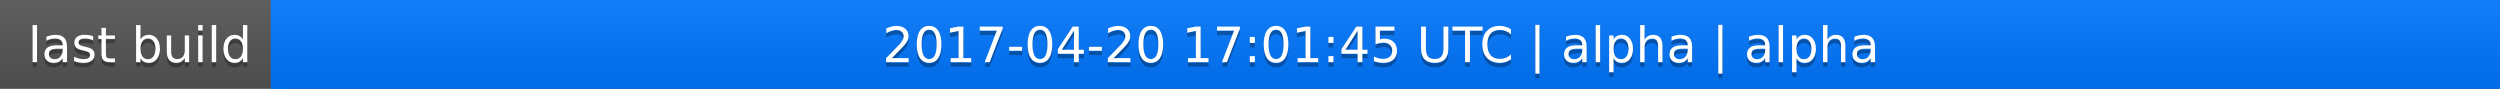
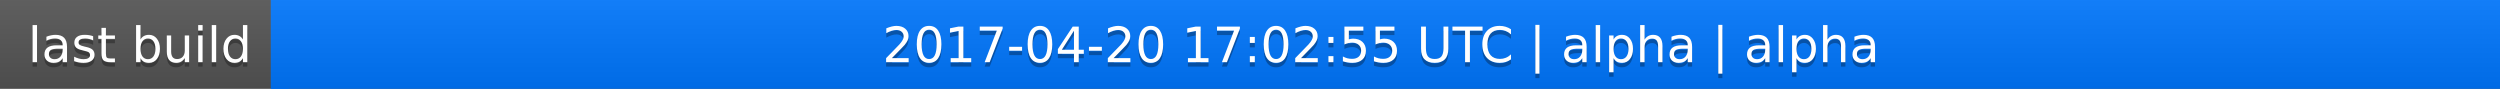
<svg xmlns="http://www.w3.org/2000/svg" width="563" height="20">
  <linearGradient id="a" x2="0" y2="100%">
    <stop offset="0" stop-color="#bbb" stop-opacity=".1" />
    <stop offset="1" stop-opacity=".1" />
  </linearGradient>
  <rect rx="0" width="563" height="20" fill="#555" />
  <rect rx="0" x="61" width="502" height="20" fill="#07f" />
  <path fill="#07f" d="M61 0h4v20h-4z" />
  <rect rx="0" width="563" height="20" fill="url(#a)" />
  <g fill="#fff" text-anchor="middle" font-family="DejaVu Sans,Verdana,Geneva,sans-serif" font-size="11">
    <text x="31.5" y="15" fill="#010101" fill-opacity=".3">last build</text>
    <text x="31.5" y="14">last build</text>
-     <text x="311" y="15" fill="#010101" fill-opacity=".3">2017-04-20 17:01:45 UTC | alpha | alpha</text>
-     <text x="311" y="14">2017-04-20 17:01:45 UTC | alpha | alpha</text>
+     <text x="311" y="15" fill="#010101" fill-opacity=".3">2017-04-20 17:02:55 UTC | alpha | alpha</text>
+     <text x="311" y="14">2017-04-20 17:02:55 UTC | alpha | alpha</text>
  </g>
</svg>
